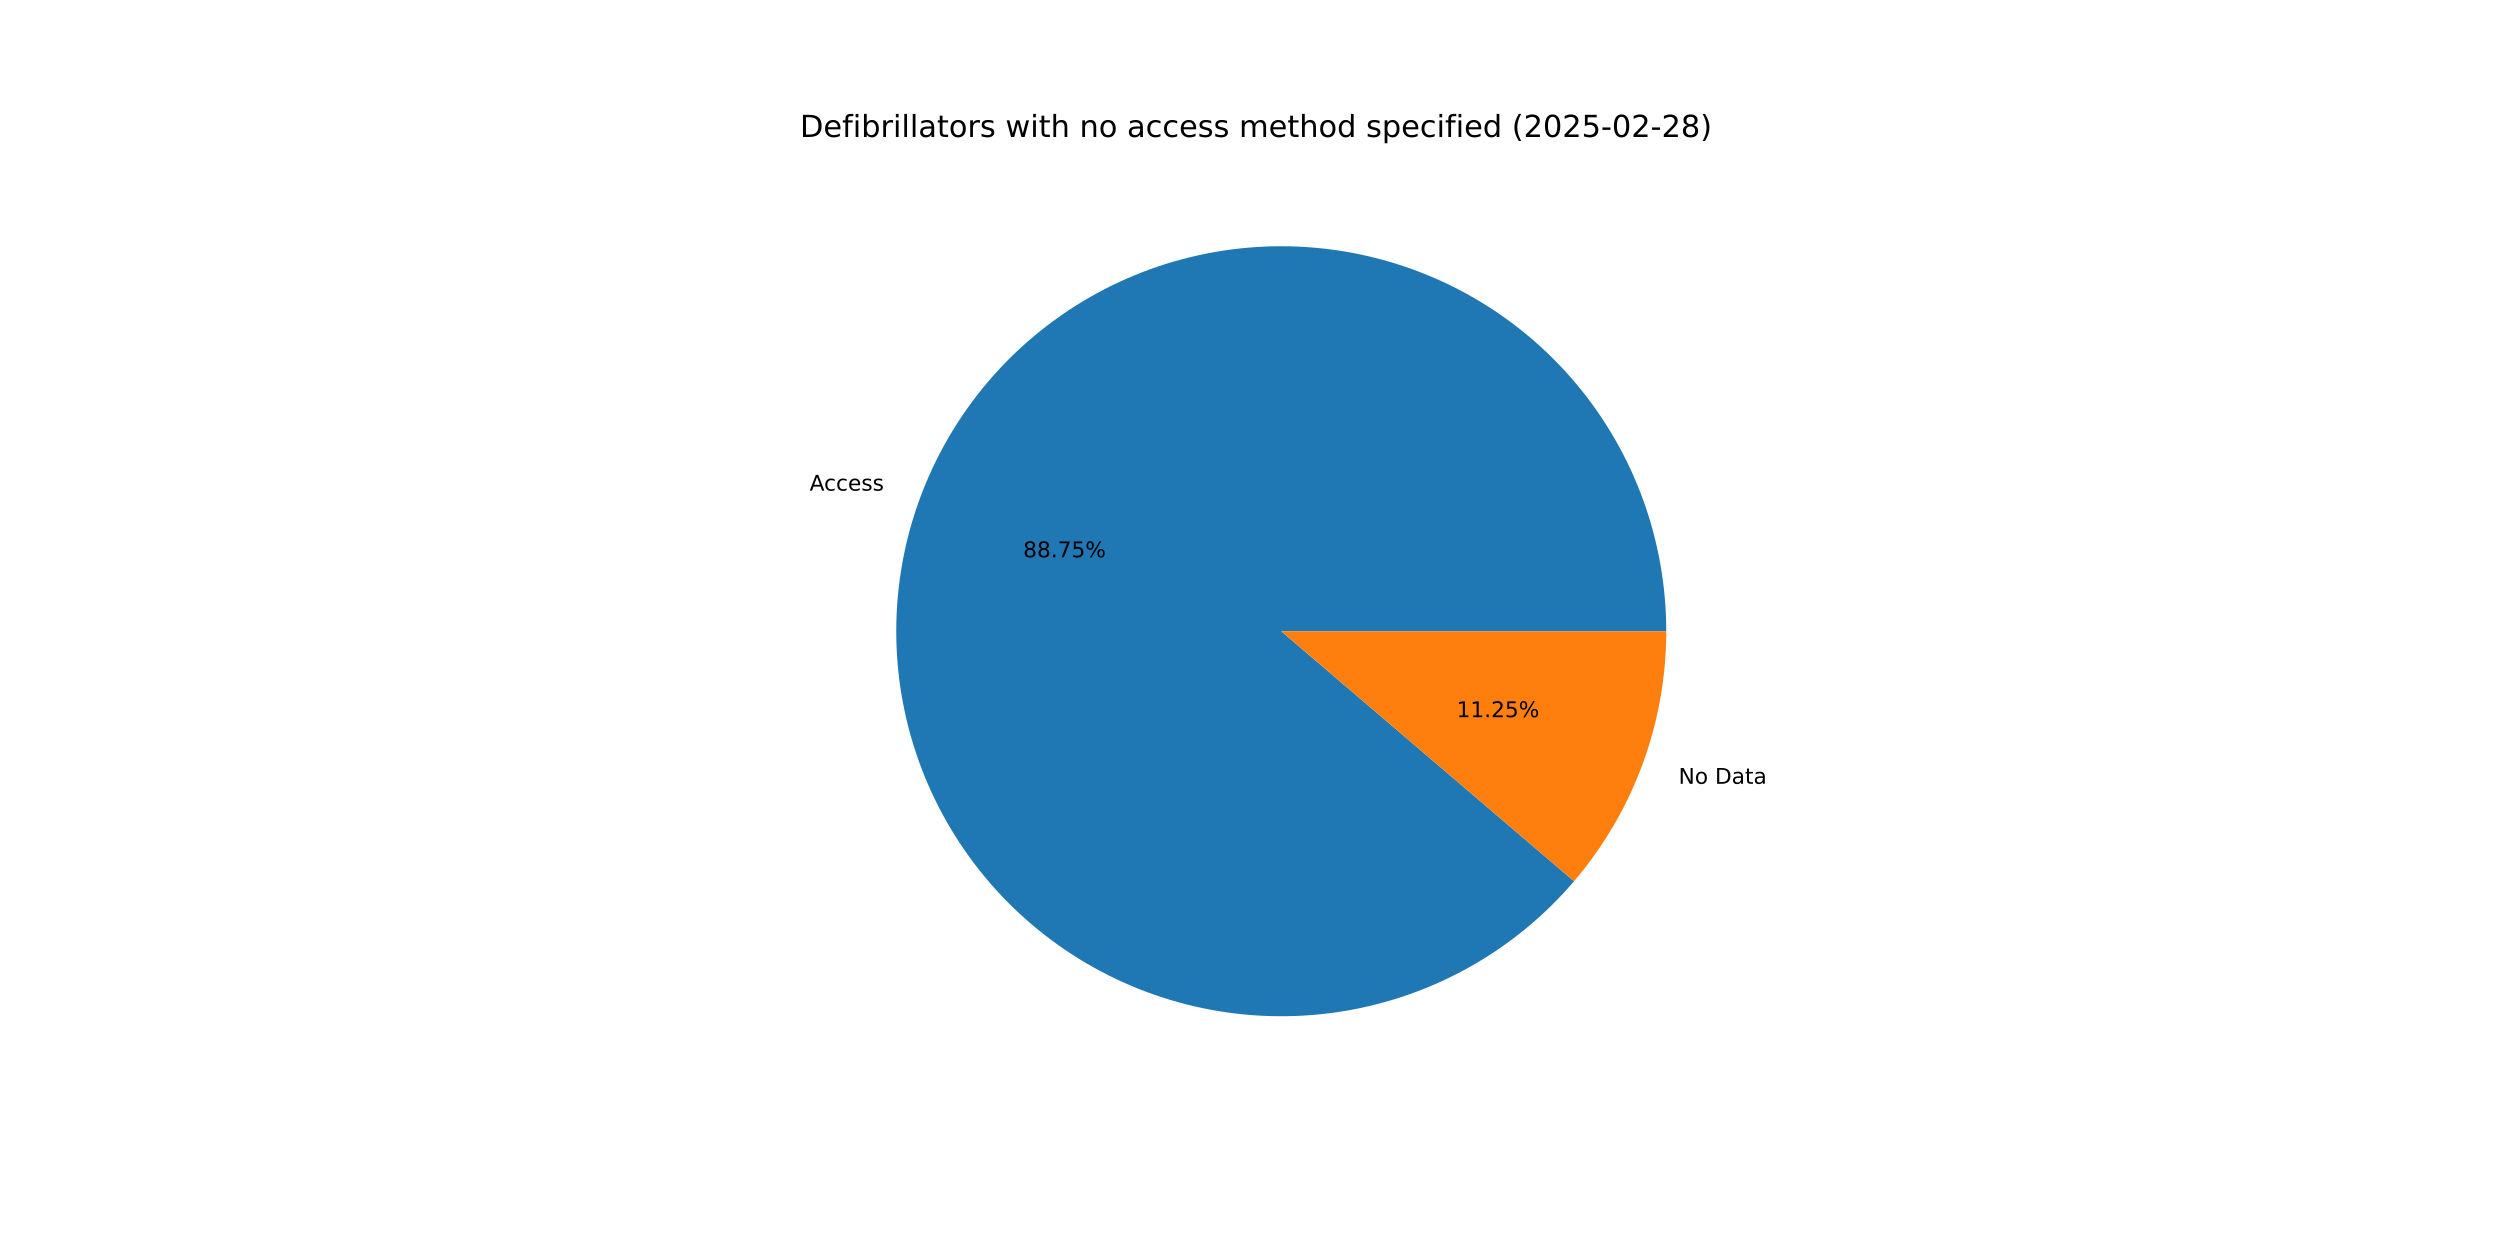
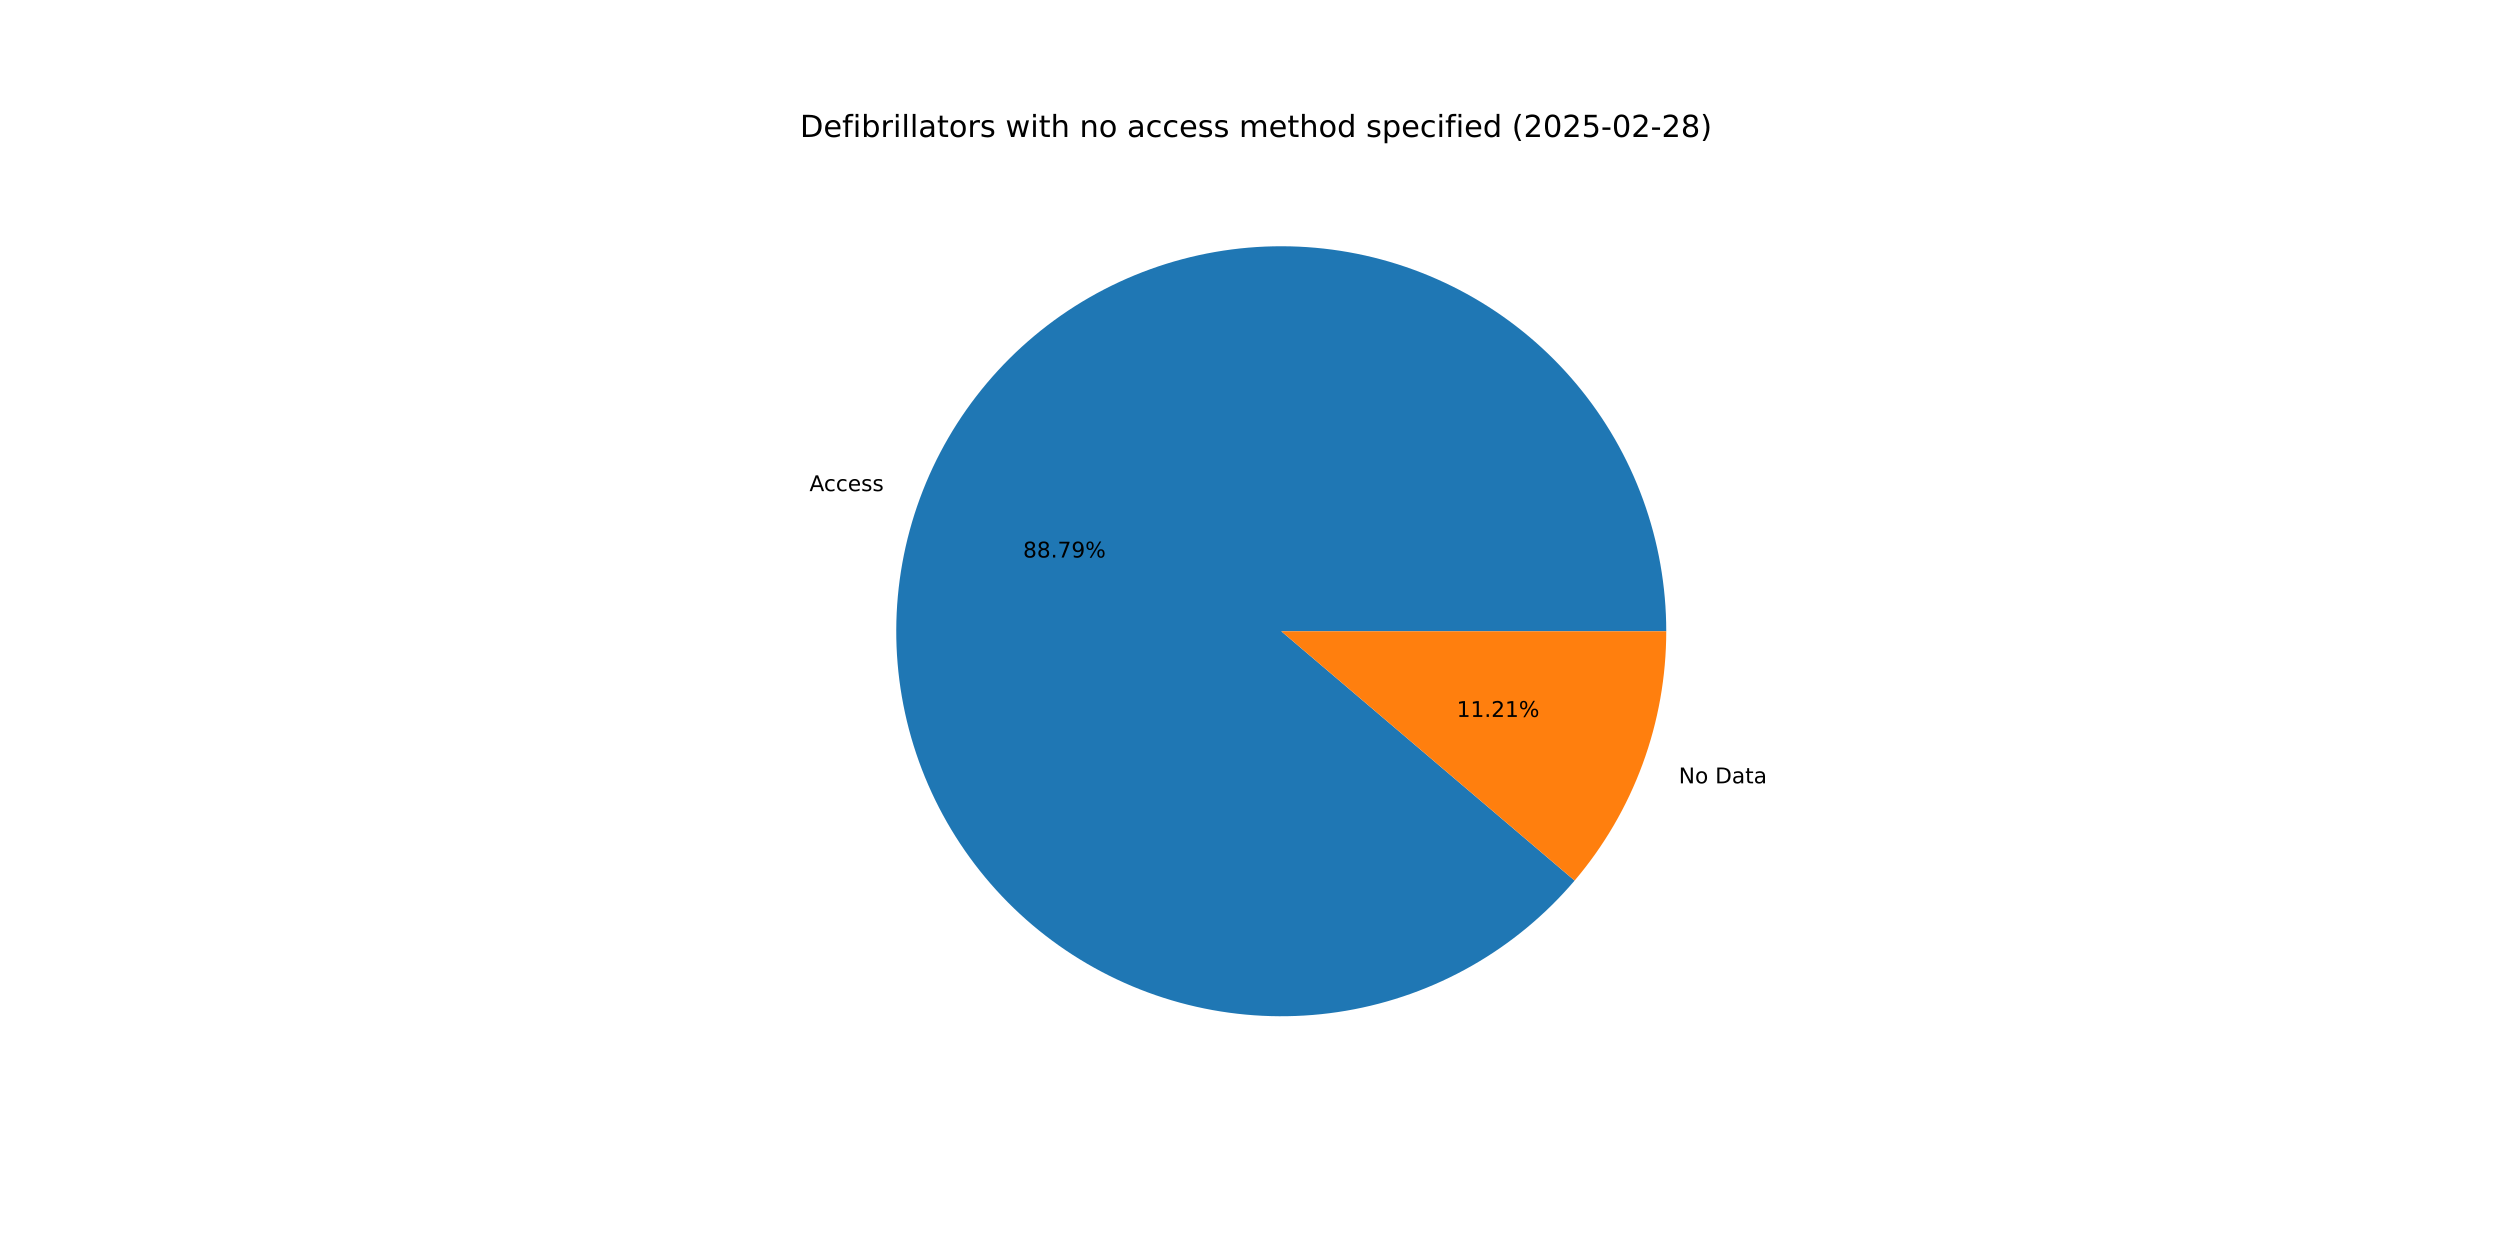
<svg xmlns="http://www.w3.org/2000/svg" xmlns:xlink="http://www.w3.org/1999/xlink" width="1152pt" height="576pt" viewBox="0 0 1152 576" version="1.1">
  <defs>
    <style type="text/css">*{stroke-linejoin: round; stroke-linecap: butt}</style>
  </defs>
  <g id="figure_1">
    <g id="patch_1">
      <path d="M 0 576  L 1152 576  L 1152 0  L 0 0  z " style="fill: #ffffff" />
    </g>
    <g id="axes_1">
      <g id="patch_2">
-         <path d="M 767.808 290.88  C 767.808 270.218 764.198 249.714 757.142 230.294  C 750.086 210.874 739.691 192.835 726.427 176.992  C 713.162 161.15 697.232 147.746 679.355 137.385  C 661.478 127.025 641.927 119.867 621.587 116.235  C 601.247 112.602 580.427 112.551 560.069 116.084  C 539.711 119.617 520.126 126.679 502.198 136.951  C 484.271 147.224 468.275 160.55 454.933 176.327  C 441.592 192.105 431.108 210.092 423.957 229.477  C 416.805 248.862 413.095 269.349 412.994 290.011  C 412.893 310.673 416.402 331.194 423.363 350.649  C 430.324 370.103 440.631 388.192 453.817 404.1  C 467.003 420.007 482.868 433.489 500.694 443.937  C 518.52 454.385 538.035 461.638 558.358 465.37  C 578.68 469.102 599.499 469.255 619.874 465.823  C 640.249 462.39 659.869 455.424 677.846 445.239  C 695.824 435.055 711.885 421.807 725.304 406.095  L 590.4 290.88  z " style="fill: #1f77b4" />
+         <path d="M 767.808 290.88  C 767.808 270.209 764.195 249.696 757.133 230.269  C 750.071 210.842 739.667 192.798 726.393 176.952  C 713.119 161.107 697.176 147.703 679.287 137.346  C 661.398 126.989 641.835 119.838 621.484 116.216  C 601.133 112.595 580.305 112.557 559.941 116.106  C 539.577 119.655 519.989 126.736 502.062 137.029  C 484.136 147.322 468.146 160.669 454.815 176.467  C 441.484 192.265 431.016 210.272 423.885 229.673  C 416.753 249.075 413.067 269.575 412.993 290.246  C 412.919 310.917 416.459 331.442 423.451 350.894  C 430.444 370.347 440.783 388.428 454.001 404.321  C 467.218 420.214 483.113 433.675 500.965 444.095  C 518.817 454.516 538.353 461.737 558.692 465.431  C 579.03 469.126 599.858 469.238 620.234 465.761  C 640.611 462.285 660.224 455.274 678.187 445.046  C 696.15 434.817 712.187 421.527 725.575 405.777  L 590.4 290.88  z " style="fill: #1f77b4" />
      </g>
      <g id="patch_3">
-         <path d="M 725.304 406.095  C 738.912 390.161 749.591 371.942 756.843 352.283  C 764.096 332.624 767.808 311.834 767.808 290.88  L 590.4 290.88  z " style="fill: #ff7f0e" />
+         <path d="M 725.575 405.777  C 739.1 389.865 749.71 371.688 756.915 352.087  C 764.12 332.485 767.808 311.764 767.808 290.88  L 590.4 290.88  z " style="fill: #ff7f0e" />
      </g>
      <g id="matplotlib.axis_1" />
      <g id="matplotlib.axis_2" />
      <g id="text_1">
-         <g transform="translate(373.0782 226.0965) scale(0.1 -0.1)">
+         <g transform="translate(372.9988 226.3121) scale(0.1 -0.1)">
          <defs>
            <path id="DejaVuSans-41" d="M 2188 4044  L 1331 1722  L 3047 1722  L 2188 4044  z M 1831 4666  L 2547 4666  L 4325 0  L 3669 0  L 3244 1197  L 1141 1197  L 716 0  L 50 0  L 1831 4666  z " transform="scale(0.015625)" />
            <path id="DejaVuSans-63" d="M 3122 3366  L 3122 2828  Q 2878 2963 2633 3030  Q 2388 3097 2138 3097  Q 1578 3097 1268 2742  Q 959 2388 959 1747  Q 959 1106 1268 751  Q 1578 397 2138 397  Q 2388 397 2633 464  Q 2878 531 3122 666  L 3122 134  Q 2881 22 2623 -34  Q 2366 -91 2075 -91  Q 1284 -91 818 406  Q 353 903 353 1747  Q 353 2603 823 3093  Q 1294 3584 2113 3584  Q 2378 3584 2631 3529  Q 2884 3475 3122 3366  z " transform="scale(0.015625)" />
            <path id="DejaVuSans-65" d="M 3597 1894  L 3597 1613  L 953 1613  Q 991 1019 1311 708  Q 1631 397 2203 397  Q 2534 397 2845 478  Q 3156 559 3463 722  L 3463 178  Q 3153 47 2828 -22  Q 2503 -91 2169 -91  Q 1331 -91 842 396  Q 353 884 353 1716  Q 353 2575 817 3079  Q 1281 3584 2069 3584  Q 2775 3584 3186 3129  Q 3597 2675 3597 1894  z M 3022 2063  Q 3016 2534 2758 2815  Q 2500 3097 2075 3097  Q 1594 3097 1305 2825  Q 1016 2553 972 2059  L 3022 2063  z " transform="scale(0.015625)" />
            <path id="DejaVuSans-73" d="M 2834 3397  L 2834 2853  Q 2591 2978 2328 3040  Q 2066 3103 1784 3103  Q 1356 3103 1142 2972  Q 928 2841 928 2578  Q 928 2378 1081 2264  Q 1234 2150 1697 2047  L 1894 2003  Q 2506 1872 2764 1633  Q 3022 1394 3022 966  Q 3022 478 2636 193  Q 2250 -91 1575 -91  Q 1294 -91 989 -36  Q 684 19 347 128  L 347 722  Q 666 556 975 473  Q 1284 391 1588 391  Q 1994 391 2212 530  Q 2431 669 2431 922  Q 2431 1156 2273 1281  Q 2116 1406 1581 1522  L 1381 1569  Q 847 1681 609 1914  Q 372 2147 372 2553  Q 372 3047 722 3315  Q 1072 3584 1716 3584  Q 2034 3584 2315 3537  Q 2597 3491 2834 3397  z " transform="scale(0.015625)" />
          </defs>
          <use xlink:href="#DejaVuSans-41" />
          <use xlink:href="#DejaVuSans-63" x="66.658" />
          <use xlink:href="#DejaVuSans-63" x="121.639" />
          <use xlink:href="#DejaVuSans-65" x="176.619" />
          <use xlink:href="#DejaVuSans-73" x="238.143" />
          <use xlink:href="#DejaVuSans-73" x="290.242" />
        </g>
      </g>
      <g id="text_2">
-         <g transform="translate(471.4693 256.7978) scale(0.1 -0.1)">
+         <g transform="translate(471.426 256.9154) scale(0.1 -0.1)">
          <defs>
            <path id="DejaVuSans-38" d="M 2034 2216  Q 1584 2216 1326 1975  Q 1069 1734 1069 1313  Q 1069 891 1326 650  Q 1584 409 2034 409  Q 2484 409 2743 651  Q 3003 894 3003 1313  Q 3003 1734 2745 1975  Q 2488 2216 2034 2216  z M 1403 2484  Q 997 2584 770 2862  Q 544 3141 544 3541  Q 544 4100 942 4425  Q 1341 4750 2034 4750  Q 2731 4750 3128 4425  Q 3525 4100 3525 3541  Q 3525 3141 3298 2862  Q 3072 2584 2669 2484  Q 3125 2378 3379 2068  Q 3634 1759 3634 1313  Q 3634 634 3220 271  Q 2806 -91 2034 -91  Q 1263 -91 848 271  Q 434 634 434 1313  Q 434 1759 690 2068  Q 947 2378 1403 2484  z M 1172 3481  Q 1172 3119 1398 2916  Q 1625 2713 2034 2713  Q 2441 2713 2670 2916  Q 2900 3119 2900 3481  Q 2900 3844 2670 4047  Q 2441 4250 2034 4250  Q 1625 4250 1398 4047  Q 1172 3844 1172 3481  z " transform="scale(0.015625)" />
            <path id="DejaVuSans-2e" d="M 684 794  L 1344 794  L 1344 0  L 684 0  L 684 794  z " transform="scale(0.015625)" />
            <path id="DejaVuSans-37" d="M 525 4666  L 3525 4666  L 3525 4397  L 1831 0  L 1172 0  L 2766 4134  L 525 4134  L 525 4666  z " transform="scale(0.015625)" />
-             <path id="DejaVuSans-35" d="M 691 4666  L 3169 4666  L 3169 4134  L 1269 4134  L 1269 2991  Q 1406 3038 1543 3061  Q 1681 3084 1819 3084  Q 2600 3084 3056 2656  Q 3513 2228 3513 1497  Q 3513 744 3044 326  Q 2575 -91 1722 -91  Q 1428 -91 1123 -41  Q 819 9 494 109  L 494 744  Q 775 591 1075 516  Q 1375 441 1709 441  Q 2250 441 2565 725  Q 2881 1009 2881 1497  Q 2881 1984 2565 2268  Q 2250 2553 1709 2553  Q 1456 2553 1204 2497  Q 953 2441 691 2322  L 691 4666  z " transform="scale(0.015625)" />
+             <path id="DejaVuSans-39" d="M 703 97  L 703 672  Q 941 559 1184 500  Q 1428 441 1663 441  Q 2288 441 2617 861  Q 2947 1281 2994 2138  Q 2813 1869 2534 1725  Q 2256 1581 1919 1581  Q 1219 1581 811 2004  Q 403 2428 403 3163  Q 403 3881 828 4315  Q 1253 4750 1959 4750  Q 2769 4750 3195 4129  Q 3622 3509 3622 2328  Q 3622 1225 3098 567  Q 2575 -91 1691 -91  Q 1453 -91 1209 -44  Q 966 3 703 97  z M 1959 2075  Q 2384 2075 2632 2365  Q 2881 2656 2881 3163  Q 2881 3666 2632 3958  Q 2384 4250 1959 4250  Q 1534 4250 1286 3958  Q 1038 3666 1038 3163  Q 1038 2656 1286 2365  Q 1534 2075 1959 2075  z " transform="scale(0.015625)" />
            <path id="DejaVuSans-25" d="M 4653 2053  Q 4381 2053 4226 1822  Q 4072 1591 4072 1178  Q 4072 772 4226 539  Q 4381 306 4653 306  Q 4919 306 5073 539  Q 5228 772 5228 1178  Q 5228 1588 5073 1820  Q 4919 2053 4653 2053  z M 4653 2450  Q 5147 2450 5437 2106  Q 5728 1763 5728 1178  Q 5728 594 5436 251  Q 5144 -91 4653 -91  Q 4153 -91 3862 251  Q 3572 594 3572 1178  Q 3572 1766 3864 2108  Q 4156 2450 4653 2450  z M 1428 4353  Q 1159 4353 1004 4120  Q 850 3888 850 3481  Q 850 3069 1003 2837  Q 1156 2606 1428 2606  Q 1700 2606 1854 2837  Q 2009 3069 2009 3481  Q 2009 3884 1853 4118  Q 1697 4353 1428 4353  z M 4250 4750  L 4750 4750  L 1831 -91  L 1331 -91  L 4250 4750  z M 1428 4750  Q 1922 4750 2215 4408  Q 2509 4066 2509 3481  Q 2509 2891 2217 2550  Q 1925 2209 1428 2209  Q 931 2209 642 2551  Q 353 2894 353 3481  Q 353 4063 643 4406  Q 934 4750 1428 4750  z " transform="scale(0.015625)" />
          </defs>
          <use xlink:href="#DejaVuSans-38" />
          <use xlink:href="#DejaVuSans-38" x="63.623" />
          <use xlink:href="#DejaVuSans-2e" x="127.246" />
          <use xlink:href="#DejaVuSans-37" x="159.033" />
-           <use xlink:href="#DejaVuSans-35" x="222.656" />
+           <use xlink:href="#DejaVuSans-39" x="222.656" />
          <use xlink:href="#DejaVuSans-25" x="286.279" />
        </g>
      </g>
      <g id="text_3">
-         <g transform="translate(773.4874 361.1823) scale(0.1 -0.1)">
+         <g transform="translate(773.5669 360.9666) scale(0.1 -0.1)">
          <defs>
            <path id="DejaVuSans-4e" d="M 628 4666  L 1478 4666  L 3547 763  L 3547 4666  L 4159 4666  L 4159 0  L 3309 0  L 1241 3903  L 1241 0  L 628 0  L 628 4666  z " transform="scale(0.015625)" />
            <path id="DejaVuSans-6f" d="M 1959 3097  Q 1497 3097 1228 2736  Q 959 2375 959 1747  Q 959 1119 1226 758  Q 1494 397 1959 397  Q 2419 397 2687 759  Q 2956 1122 2956 1747  Q 2956 2369 2687 2733  Q 2419 3097 1959 3097  z M 1959 3584  Q 2709 3584 3137 3096  Q 3566 2609 3566 1747  Q 3566 888 3137 398  Q 2709 -91 1959 -91  Q 1206 -91 779 398  Q 353 888 353 1747  Q 353 2609 779 3096  Q 1206 3584 1959 3584  z " transform="scale(0.015625)" />
            <path id="DejaVuSans-20" transform="scale(0.015625)" />
            <path id="DejaVuSans-44" d="M 1259 4147  L 1259 519  L 2022 519  Q 2988 519 3436 956  Q 3884 1394 3884 2338  Q 3884 3275 3436 3711  Q 2988 4147 2022 4147  L 1259 4147  z M 628 4666  L 1925 4666  Q 3281 4666 3915 4102  Q 4550 3538 4550 2338  Q 4550 1131 3912 565  Q 3275 0 1925 0  L 628 0  L 628 4666  z " transform="scale(0.015625)" />
            <path id="DejaVuSans-61" d="M 2194 1759  Q 1497 1759 1228 1600  Q 959 1441 959 1056  Q 959 750 1161 570  Q 1363 391 1709 391  Q 2188 391 2477 730  Q 2766 1069 2766 1631  L 2766 1759  L 2194 1759  z M 3341 1997  L 3341 0  L 2766 0  L 2766 531  Q 2569 213 2275 61  Q 1981 -91 1556 -91  Q 1019 -91 701 211  Q 384 513 384 1019  Q 384 1609 779 1909  Q 1175 2209 1959 2209  L 2766 2209  L 2766 2266  Q 2766 2663 2505 2880  Q 2244 3097 1772 3097  Q 1472 3097 1187 3025  Q 903 2953 641 2809  L 641 3341  Q 956 3463 1253 3523  Q 1550 3584 1831 3584  Q 2591 3584 2966 3190  Q 3341 2797 3341 1997  z " transform="scale(0.015625)" />
            <path id="DejaVuSans-74" d="M 1172 4494  L 1172 3500  L 2356 3500  L 2356 3053  L 1172 3053  L 1172 1153  Q 1172 725 1289 603  Q 1406 481 1766 481  L 2356 481  L 2356 0  L 1766 0  Q 1100 0 847 248  Q 594 497 594 1153  L 594 3053  L 172 3053  L 172 3500  L 594 3500  L 594 4494  L 1172 4494  z " transform="scale(0.015625)" />
          </defs>
          <use xlink:href="#DejaVuSans-4e" />
          <use xlink:href="#DejaVuSans-6f" x="74.805" />
          <use xlink:href="#DejaVuSans-20" x="135.986" />
          <use xlink:href="#DejaVuSans-44" x="167.773" />
          <use xlink:href="#DejaVuSans-61" x="244.775" />
          <use xlink:href="#DejaVuSans-74" x="306.055" />
          <use xlink:href="#DejaVuSans-61" x="345.264" />
        </g>
      </g>
      <g id="text_4">
-         <g transform="translate(671.201 330.481) scale(0.1 -0.1)">
+         <g transform="translate(671.2444 330.3633) scale(0.1 -0.1)">
          <defs>
            <path id="DejaVuSans-31" d="M 794 531  L 1825 531  L 1825 4091  L 703 3866  L 703 4441  L 1819 4666  L 2450 4666  L 2450 531  L 3481 531  L 3481 0  L 794 0  L 794 531  z " transform="scale(0.015625)" />
            <path id="DejaVuSans-32" d="M 1228 531  L 3431 531  L 3431 0  L 469 0  L 469 531  Q 828 903 1448 1529  Q 2069 2156 2228 2338  Q 2531 2678 2651 2914  Q 2772 3150 2772 3378  Q 2772 3750 2511 3984  Q 2250 4219 1831 4219  Q 1534 4219 1204 4116  Q 875 4013 500 3803  L 500 4441  Q 881 4594 1212 4672  Q 1544 4750 1819 4750  Q 2544 4750 2975 4387  Q 3406 4025 3406 3419  Q 3406 3131 3298 2873  Q 3191 2616 2906 2266  Q 2828 2175 2409 1742  Q 1991 1309 1228 531  z " transform="scale(0.015625)" />
          </defs>
          <use xlink:href="#DejaVuSans-31" />
          <use xlink:href="#DejaVuSans-31" x="63.623" />
          <use xlink:href="#DejaVuSans-2e" x="127.246" />
          <use xlink:href="#DejaVuSans-32" x="159.033" />
-           <use xlink:href="#DejaVuSans-35" x="222.656" />
+           <use xlink:href="#DejaVuSans-31" x="222.656" />
          <use xlink:href="#DejaVuSans-25" x="286.279" />
        </g>
      </g>
      <g id="text_5">
        <g transform="translate(368.64 63.12) scale(0.14 -0.14)">
          <defs>
            <path id="DejaVuSans-66" d="M 2375 4863  L 2375 4384  L 1825 4384  Q 1516 4384 1395 4259  Q 1275 4134 1275 3809  L 1275 3500  L 2222 3500  L 2222 3053  L 1275 3053  L 1275 0  L 697 0  L 697 3053  L 147 3053  L 147 3500  L 697 3500  L 697 3744  Q 697 4328 969 4595  Q 1241 4863 1831 4863  L 2375 4863  z " transform="scale(0.015625)" />
            <path id="DejaVuSans-69" d="M 603 3500  L 1178 3500  L 1178 0  L 603 0  L 603 3500  z M 603 4863  L 1178 4863  L 1178 4134  L 603 4134  L 603 4863  z " transform="scale(0.015625)" />
            <path id="DejaVuSans-62" d="M 3116 1747  Q 3116 2381 2855 2742  Q 2594 3103 2138 3103  Q 1681 3103 1420 2742  Q 1159 2381 1159 1747  Q 1159 1113 1420 752  Q 1681 391 2138 391  Q 2594 391 2855 752  Q 3116 1113 3116 1747  z M 1159 2969  Q 1341 3281 1617 3432  Q 1894 3584 2278 3584  Q 2916 3584 3314 3078  Q 3713 2572 3713 1747  Q 3713 922 3314 415  Q 2916 -91 2278 -91  Q 1894 -91 1617 61  Q 1341 213 1159 525  L 1159 0  L 581 0  L 581 4863  L 1159 4863  L 1159 2969  z " transform="scale(0.015625)" />
            <path id="DejaVuSans-72" d="M 2631 2963  Q 2534 3019 2420 3045  Q 2306 3072 2169 3072  Q 1681 3072 1420 2755  Q 1159 2438 1159 1844  L 1159 0  L 581 0  L 581 3500  L 1159 3500  L 1159 2956  Q 1341 3275 1631 3429  Q 1922 3584 2338 3584  Q 2397 3584 2469 3576  Q 2541 3569 2628 3553  L 2631 2963  z " transform="scale(0.015625)" />
            <path id="DejaVuSans-6c" d="M 603 4863  L 1178 4863  L 1178 0  L 603 0  L 603 4863  z " transform="scale(0.015625)" />
            <path id="DejaVuSans-77" d="M 269 3500  L 844 3500  L 1563 769  L 2278 3500  L 2956 3500  L 3675 769  L 4391 3500  L 4966 3500  L 4050 0  L 3372 0  L 2619 2869  L 1863 0  L 1184 0  L 269 3500  z " transform="scale(0.015625)" />
            <path id="DejaVuSans-68" d="M 3513 2113  L 3513 0  L 2938 0  L 2938 2094  Q 2938 2591 2744 2837  Q 2550 3084 2163 3084  Q 1697 3084 1428 2787  Q 1159 2491 1159 1978  L 1159 0  L 581 0  L 581 4863  L 1159 4863  L 1159 2956  Q 1366 3272 1645 3428  Q 1925 3584 2291 3584  Q 2894 3584 3203 3211  Q 3513 2838 3513 2113  z " transform="scale(0.015625)" />
            <path id="DejaVuSans-6e" d="M 3513 2113  L 3513 0  L 2938 0  L 2938 2094  Q 2938 2591 2744 2837  Q 2550 3084 2163 3084  Q 1697 3084 1428 2787  Q 1159 2491 1159 1978  L 1159 0  L 581 0  L 581 3500  L 1159 3500  L 1159 2956  Q 1366 3272 1645 3428  Q 1925 3584 2291 3584  Q 2894 3584 3203 3211  Q 3513 2838 3513 2113  z " transform="scale(0.015625)" />
            <path id="DejaVuSans-6d" d="M 3328 2828  Q 3544 3216 3844 3400  Q 4144 3584 4550 3584  Q 5097 3584 5394 3201  Q 5691 2819 5691 2113  L 5691 0  L 5113 0  L 5113 2094  Q 5113 2597 4934 2840  Q 4756 3084 4391 3084  Q 3944 3084 3684 2787  Q 3425 2491 3425 1978  L 3425 0  L 2847 0  L 2847 2094  Q 2847 2600 2669 2842  Q 2491 3084 2119 3084  Q 1678 3084 1418 2786  Q 1159 2488 1159 1978  L 1159 0  L 581 0  L 581 3500  L 1159 3500  L 1159 2956  Q 1356 3278 1631 3431  Q 1906 3584 2284 3584  Q 2666 3584 2933 3390  Q 3200 3197 3328 2828  z " transform="scale(0.015625)" />
            <path id="DejaVuSans-64" d="M 2906 2969  L 2906 4863  L 3481 4863  L 3481 0  L 2906 0  L 2906 525  Q 2725 213 2448 61  Q 2172 -91 1784 -91  Q 1150 -91 751 415  Q 353 922 353 1747  Q 353 2572 751 3078  Q 1150 3584 1784 3584  Q 2172 3584 2448 3432  Q 2725 3281 2906 2969  z M 947 1747  Q 947 1113 1208 752  Q 1469 391 1925 391  Q 2381 391 2643 752  Q 2906 1113 2906 1747  Q 2906 2381 2643 2742  Q 2381 3103 1925 3103  Q 1469 3103 1208 2742  Q 947 2381 947 1747  z " transform="scale(0.015625)" />
            <path id="DejaVuSans-70" d="M 1159 525  L 1159 -1331  L 581 -1331  L 581 3500  L 1159 3500  L 1159 2969  Q 1341 3281 1617 3432  Q 1894 3584 2278 3584  Q 2916 3584 3314 3078  Q 3713 2572 3713 1747  Q 3713 922 3314 415  Q 2916 -91 2278 -91  Q 1894 -91 1617 61  Q 1341 213 1159 525  z M 3116 1747  Q 3116 2381 2855 2742  Q 2594 3103 2138 3103  Q 1681 3103 1420 2742  Q 1159 2381 1159 1747  Q 1159 1113 1420 752  Q 1681 391 2138 391  Q 2594 391 2855 752  Q 3116 1113 3116 1747  z " transform="scale(0.015625)" />
            <path id="DejaVuSans-28" d="M 1984 4856  Q 1566 4138 1362 3434  Q 1159 2731 1159 2009  Q 1159 1288 1364 580  Q 1569 -128 1984 -844  L 1484 -844  Q 1016 -109 783 600  Q 550 1309 550 2009  Q 550 2706 781 3412  Q 1013 4119 1484 4856  L 1984 4856  z " transform="scale(0.015625)" />
            <path id="DejaVuSans-30" d="M 2034 4250  Q 1547 4250 1301 3770  Q 1056 3291 1056 2328  Q 1056 1369 1301 889  Q 1547 409 2034 409  Q 2525 409 2770 889  Q 3016 1369 3016 2328  Q 3016 3291 2770 3770  Q 2525 4250 2034 4250  z M 2034 4750  Q 2819 4750 3233 4129  Q 3647 3509 3647 2328  Q 3647 1150 3233 529  Q 2819 -91 2034 -91  Q 1250 -91 836 529  Q 422 1150 422 2328  Q 422 3509 836 4129  Q 1250 4750 2034 4750  z " transform="scale(0.015625)" />
+             <path id="DejaVuSans-35" d="M 691 4666  L 3169 4666  L 3169 4134  L 1269 4134  L 1269 2991  Q 1406 3038 1543 3061  Q 1681 3084 1819 3084  Q 2600 3084 3056 2656  Q 3513 2228 3513 1497  Q 3513 744 3044 326  Q 2575 -91 1722 -91  Q 1428 -91 1123 -41  Q 819 9 494 109  L 494 744  Q 775 591 1075 516  Q 1375 441 1709 441  Q 2250 441 2565 725  Q 2881 1009 2881 1497  Q 2881 1984 2565 2268  Q 2250 2553 1709 2553  Q 1456 2553 1204 2497  Q 953 2441 691 2322  L 691 4666  z " transform="scale(0.015625)" />
            <path id="DejaVuSans-2d" d="M 313 2009  L 1997 2009  L 1997 1497  L 313 1497  L 313 2009  z " transform="scale(0.015625)" />
            <path id="DejaVuSans-29" d="M 513 4856  L 1013 4856  Q 1481 4119 1714 3412  Q 1947 2706 1947 2009  Q 1947 1309 1714 600  Q 1481 -109 1013 -844  L 513 -844  Q 928 -128 1133 580  Q 1338 1288 1338 2009  Q 1338 2731 1133 3434  Q 928 4138 513 4856  z " transform="scale(0.015625)" />
          </defs>
          <use xlink:href="#DejaVuSans-44" />
          <use xlink:href="#DejaVuSans-65" x="77.002" />
          <use xlink:href="#DejaVuSans-66" x="138.525" />
          <use xlink:href="#DejaVuSans-69" x="173.73" />
          <use xlink:href="#DejaVuSans-62" x="201.514" />
          <use xlink:href="#DejaVuSans-72" x="264.99" />
          <use xlink:href="#DejaVuSans-69" x="306.104" />
          <use xlink:href="#DejaVuSans-6c" x="333.887" />
          <use xlink:href="#DejaVuSans-6c" x="361.67" />
          <use xlink:href="#DejaVuSans-61" x="389.453" />
          <use xlink:href="#DejaVuSans-74" x="450.732" />
          <use xlink:href="#DejaVuSans-6f" x="489.941" />
          <use xlink:href="#DejaVuSans-72" x="551.123" />
          <use xlink:href="#DejaVuSans-73" x="592.236" />
          <use xlink:href="#DejaVuSans-20" x="644.336" />
          <use xlink:href="#DejaVuSans-77" x="676.123" />
          <use xlink:href="#DejaVuSans-69" x="757.91" />
          <use xlink:href="#DejaVuSans-74" x="785.693" />
          <use xlink:href="#DejaVuSans-68" x="824.902" />
          <use xlink:href="#DejaVuSans-20" x="888.281" />
          <use xlink:href="#DejaVuSans-6e" x="920.068" />
          <use xlink:href="#DejaVuSans-6f" x="983.447" />
          <use xlink:href="#DejaVuSans-20" x="1044.629" />
          <use xlink:href="#DejaVuSans-61" x="1076.416" />
          <use xlink:href="#DejaVuSans-63" x="1137.695" />
          <use xlink:href="#DejaVuSans-63" x="1192.676" />
          <use xlink:href="#DejaVuSans-65" x="1247.656" />
          <use xlink:href="#DejaVuSans-73" x="1309.18" />
          <use xlink:href="#DejaVuSans-73" x="1361.279" />
          <use xlink:href="#DejaVuSans-20" x="1413.379" />
          <use xlink:href="#DejaVuSans-6d" x="1445.166" />
          <use xlink:href="#DejaVuSans-65" x="1542.578" />
          <use xlink:href="#DejaVuSans-74" x="1604.102" />
          <use xlink:href="#DejaVuSans-68" x="1643.311" />
          <use xlink:href="#DejaVuSans-6f" x="1706.689" />
          <use xlink:href="#DejaVuSans-64" x="1767.871" />
          <use xlink:href="#DejaVuSans-20" x="1831.348" />
          <use xlink:href="#DejaVuSans-73" x="1863.135" />
          <use xlink:href="#DejaVuSans-70" x="1915.234" />
          <use xlink:href="#DejaVuSans-65" x="1978.711" />
          <use xlink:href="#DejaVuSans-63" x="2040.234" />
          <use xlink:href="#DejaVuSans-69" x="2095.215" />
          <use xlink:href="#DejaVuSans-66" x="2122.998" />
          <use xlink:href="#DejaVuSans-69" x="2158.203" />
          <use xlink:href="#DejaVuSans-65" x="2185.986" />
          <use xlink:href="#DejaVuSans-64" x="2247.51" />
          <use xlink:href="#DejaVuSans-20" x="2310.986" />
          <use xlink:href="#DejaVuSans-28" x="2342.773" />
          <use xlink:href="#DejaVuSans-32" x="2381.787" />
          <use xlink:href="#DejaVuSans-30" x="2445.41" />
          <use xlink:href="#DejaVuSans-32" x="2509.033" />
          <use xlink:href="#DejaVuSans-35" x="2572.656" />
          <use xlink:href="#DejaVuSans-2d" x="2636.279" />
          <use xlink:href="#DejaVuSans-30" x="2672.363" />
          <use xlink:href="#DejaVuSans-32" x="2735.986" />
          <use xlink:href="#DejaVuSans-2d" x="2799.609" />
          <use xlink:href="#DejaVuSans-32" x="2835.693" />
          <use xlink:href="#DejaVuSans-38" x="2899.316" />
          <use xlink:href="#DejaVuSans-29" x="2962.939" />
        </g>
      </g>
    </g>
  </g>
</svg>
